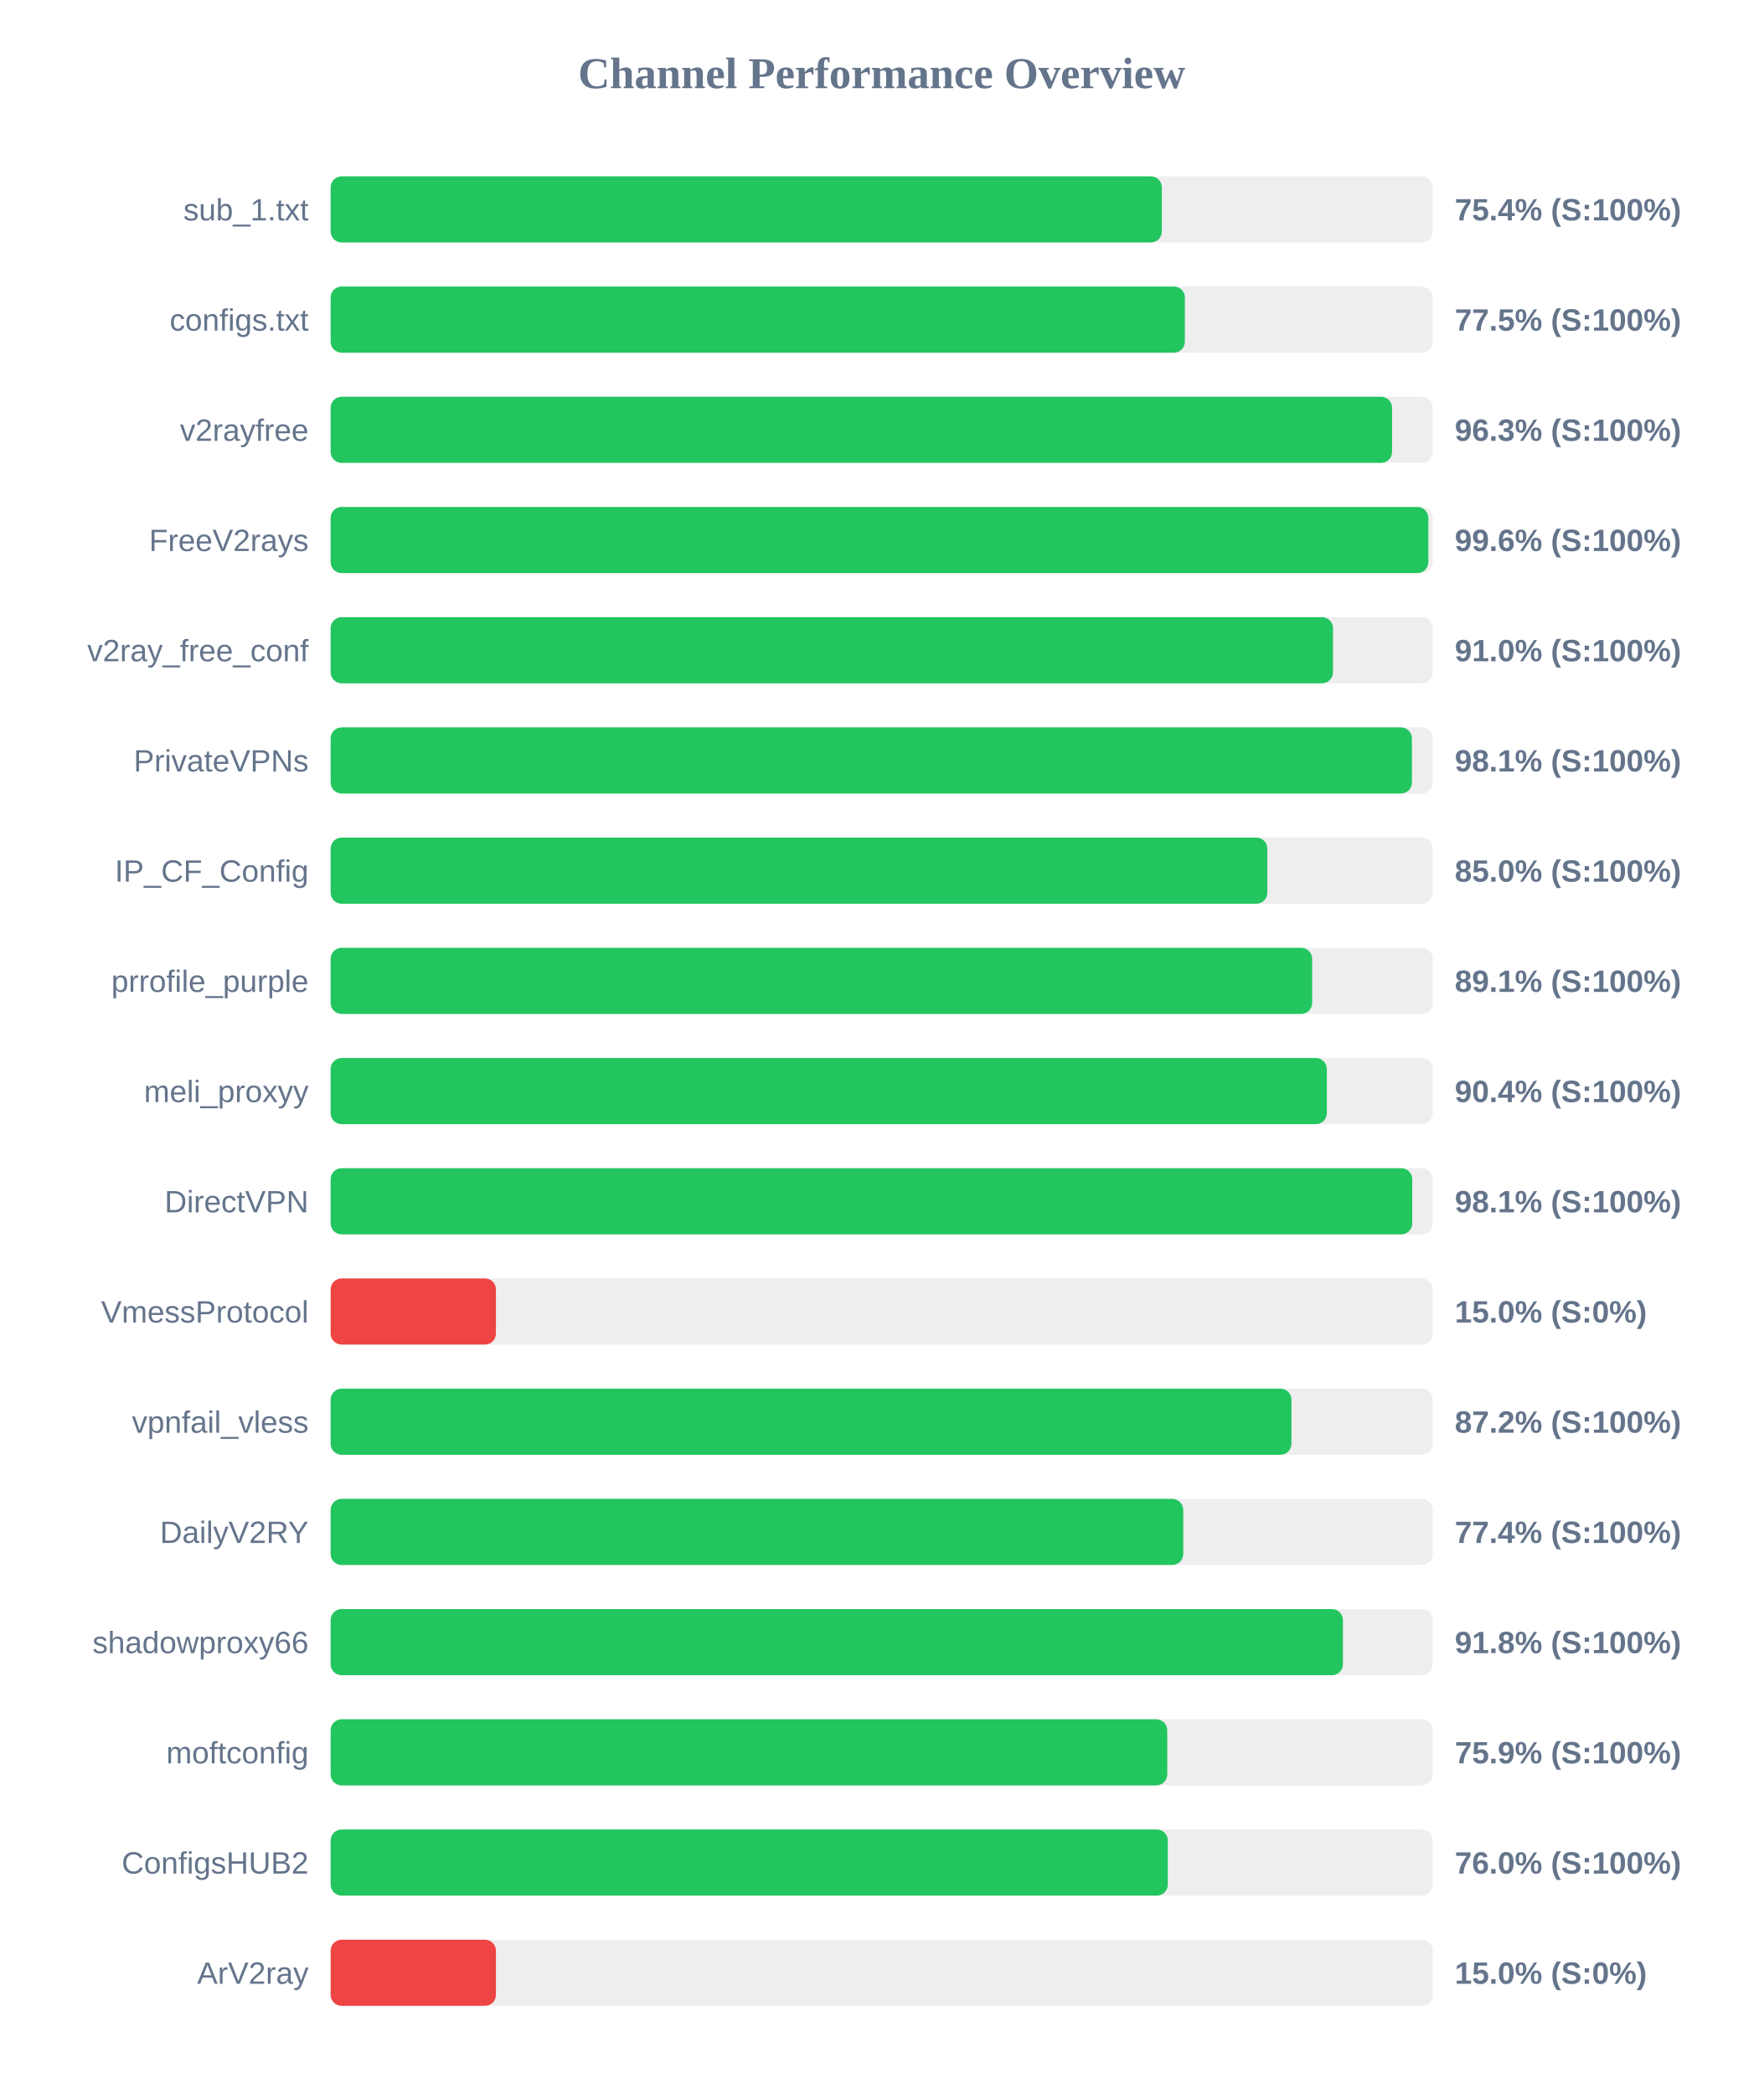
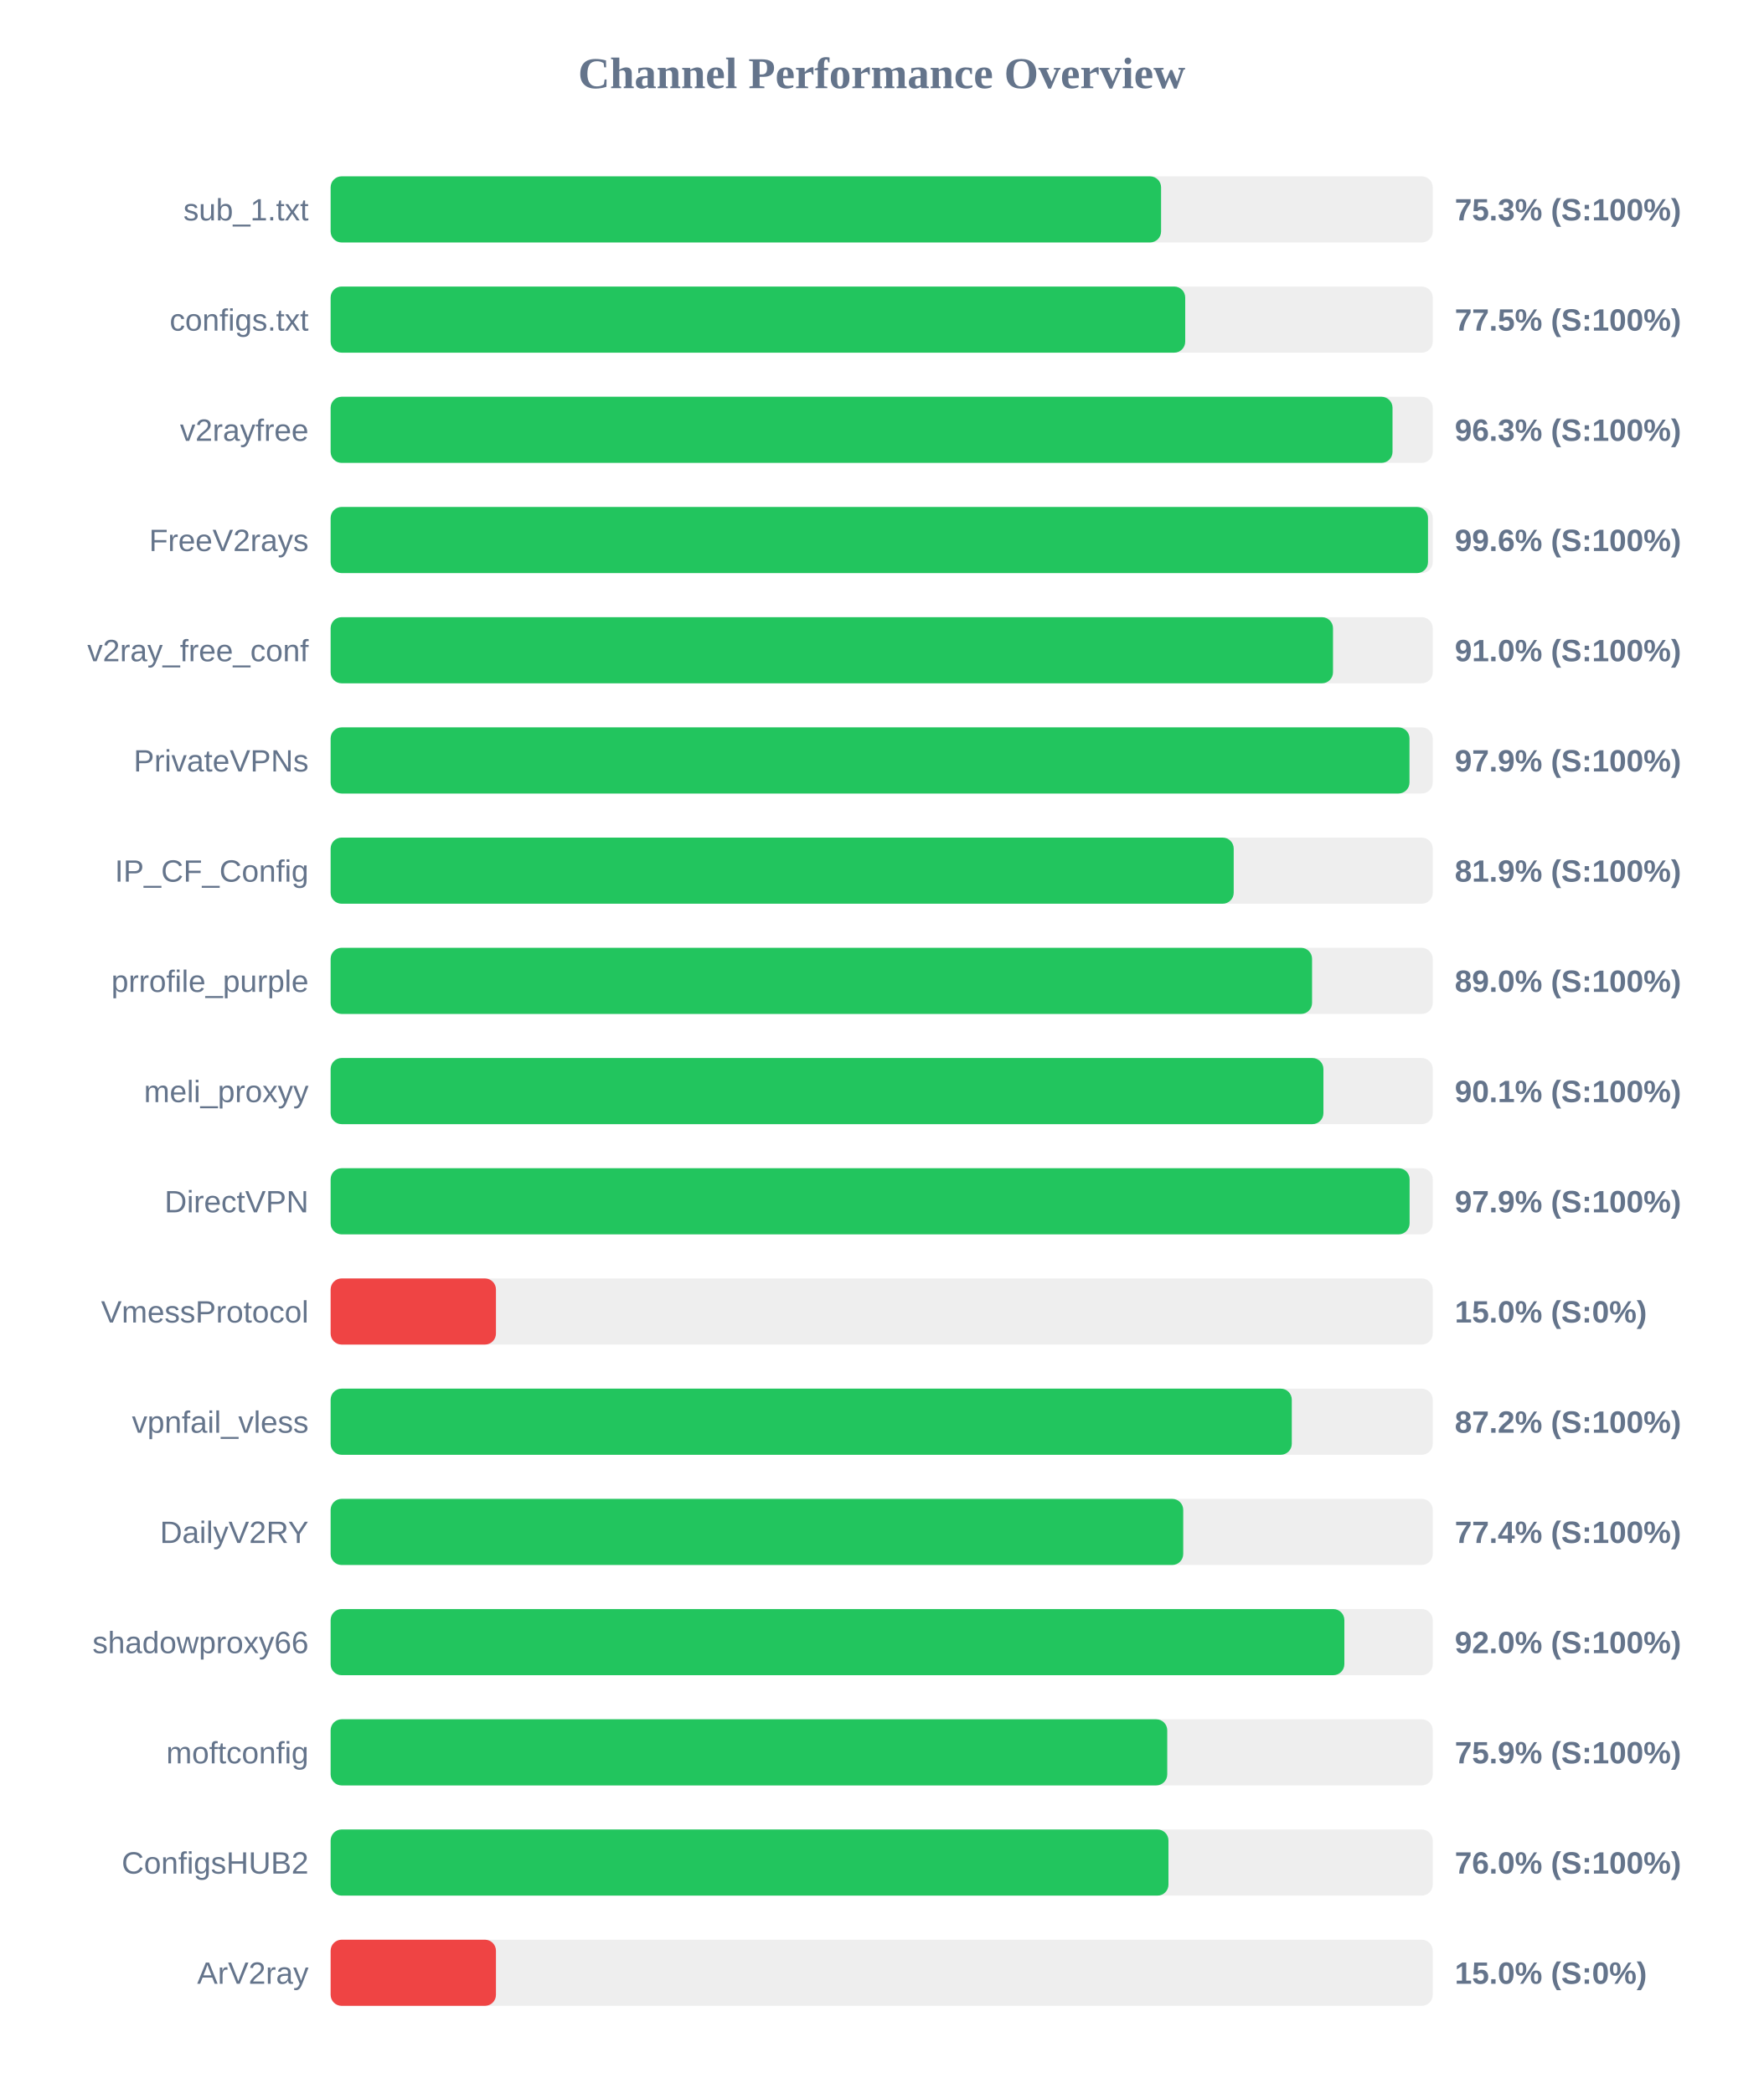
<svg xmlns="http://www.w3.org/2000/svg" width="800" height="950" version="1.1">
  <style>
        .row { font: 14px Arial; fill: #64748b; }
        .score { font: bold 14px Arial; fill: #64748b; }
    </style>
  <text x="400" y="40" text-anchor="middle" font-size="20px" font-weight="bold" fill="#64748b">Channel Performance Overview</text>
  <rect x="150" y="80" width="500" height="30" fill="#eee" rx="5" />
-   <rect x="150" y="80" width="377.1" height="30" fill="#22c55e" rx="5" />
+   <rect x="150" y="80" width="376.75" height="30" fill="#22c55e" rx="5" />
  <text x="140" y="100" text-anchor="end" class="row">sub_1.txt</text>
-   <text x="660" y="100" text-anchor="start" class="score">75.4% (S:100%)</text>
+   <text x="660" y="100" text-anchor="start" class="score">75.3% (S:100%)</text>
  <rect x="150" y="130" width="500" height="30" fill="#eee" rx="5" />
-   <rect x="150" y="130" width="387.55" height="30" fill="#22c55e" rx="5" />
+   <rect x="150" y="130" width="387.7" height="30" fill="#22c55e" rx="5" />
  <text x="140" y="150" text-anchor="end" class="row">configs.txt</text>
  <text x="660" y="150" text-anchor="start" class="score">77.5% (S:100%)</text>
  <rect x="150" y="180" width="500" height="30" fill="#eee" rx="5" />
-   <rect x="150" y="180" width="481.55" height="30" fill="#22c55e" rx="5" />
+   <rect x="150" y="180" width="481.75" height="30" fill="#22c55e" rx="5" />
  <text x="140" y="200" text-anchor="end" class="row">v2rayfree</text>
  <text x="660" y="200" text-anchor="start" class="score">96.3% (S:100%)</text>
  <rect x="150" y="230" width="500" height="30" fill="#eee" rx="5" />
-   <rect x="150" y="230" width="498.0" height="30" fill="#22c55e" rx="5" />
+   <rect x="150" y="230" width="497.85" height="30" fill="#22c55e" rx="5" />
  <text x="140" y="250" text-anchor="end" class="row">FreeV2rays</text>
  <text x="660" y="250" text-anchor="start" class="score">99.6% (S:100%)</text>
  <rect x="150" y="280" width="500" height="30" fill="#eee" rx="5" />
  <rect x="150" y="280" width="454.75" height="30" fill="#22c55e" rx="5" />
  <text x="140" y="300" text-anchor="end" class="row">v2ray_free_conf</text>
  <text x="660" y="300" text-anchor="start" class="score">91.0% (S:100%)</text>
  <rect x="150" y="330" width="500" height="30" fill="#eee" rx="5" />
-   <rect x="150" y="330" width="490.55" height="30" fill="#22c55e" rx="5" />
+   <rect x="150" y="330" width="489.45" height="30" fill="#22c55e" rx="5" />
  <text x="140" y="350" text-anchor="end" class="row">PrivateVPNs</text>
-   <text x="660" y="350" text-anchor="start" class="score">98.1% (S:100%)</text>
+   <text x="660" y="350" text-anchor="start" class="score">97.9% (S:100%)</text>
  <rect x="150" y="380" width="500" height="30" fill="#eee" rx="5" />
-   <rect x="150" y="380" width="424.95" height="30" fill="#22c55e" rx="5" />
+   <rect x="150" y="380" width="409.7" height="30" fill="#22c55e" rx="5" />
  <text x="140" y="400" text-anchor="end" class="row">IP_CF_Config</text>
-   <text x="660" y="400" text-anchor="start" class="score">85.0% (S:100%)</text>
+   <text x="660" y="400" text-anchor="start" class="score">81.9% (S:100%)</text>
  <rect x="150" y="430" width="500" height="30" fill="#eee" rx="5" />
-   <rect x="150" y="430" width="445.3" height="30" fill="#22c55e" rx="5" />
+   <rect x="150" y="430" width="445.25" height="30" fill="#22c55e" rx="5" />
  <text x="140" y="450" text-anchor="end" class="row">prrofile_purple</text>
-   <text x="660" y="450" text-anchor="start" class="score">89.1% (S:100%)</text>
+   <text x="660" y="450" text-anchor="start" class="score">89.0% (S:100%)</text>
  <rect x="150" y="480" width="500" height="30" fill="#eee" rx="5" />
-   <rect x="150" y="480" width="451.95" height="30" fill="#22c55e" rx="5" />
+   <rect x="150" y="480" width="450.4" height="30" fill="#22c55e" rx="5" />
  <text x="140" y="500" text-anchor="end" class="row">meli_proxyy</text>
-   <text x="660" y="500" text-anchor="start" class="score">90.4% (S:100%)</text>
+   <text x="660" y="500" text-anchor="start" class="score">90.1% (S:100%)</text>
  <rect x="150" y="530" width="500" height="30" fill="#eee" rx="5" />
-   <rect x="150" y="530" width="490.7" height="30" fill="#22c55e" rx="5" />
+   <rect x="150" y="530" width="489.5" height="30" fill="#22c55e" rx="5" />
  <text x="140" y="550" text-anchor="end" class="row">DirectVPN</text>
-   <text x="660" y="550" text-anchor="start" class="score">98.1% (S:100%)</text>
+   <text x="660" y="550" text-anchor="start" class="score">97.9% (S:100%)</text>
  <rect x="150" y="580" width="500" height="30" fill="#eee" rx="5" />
  <rect x="150" y="580" width="75.0" height="30" fill="#ef4444" rx="5" />
  <text x="140" y="600" text-anchor="end" class="row">VmessProtocol</text>
  <text x="660" y="600" text-anchor="start" class="score">15.0% (S:0%)</text>
  <rect x="150" y="630" width="500" height="30" fill="#eee" rx="5" />
-   <rect x="150" y="630" width="435.9" height="30" fill="#22c55e" rx="5" />
+   <rect x="150" y="630" width="436.05" height="30" fill="#22c55e" rx="5" />
  <text x="140" y="650" text-anchor="end" class="row">vpnfail_vless</text>
  <text x="660" y="650" text-anchor="start" class="score">87.2% (S:100%)</text>
  <rect x="150" y="680" width="500" height="30" fill="#eee" rx="5" />
  <rect x="150" y="680" width="386.8" height="30" fill="#22c55e" rx="5" />
  <text x="140" y="700" text-anchor="end" class="row">DailyV2RY</text>
  <text x="660" y="700" text-anchor="start" class="score">77.4% (S:100%)</text>
  <rect x="150" y="730" width="500" height="30" fill="#eee" rx="5" />
-   <rect x="150" y="730" width="459.25" height="30" fill="#22c55e" rx="5" />
+   <rect x="150" y="730" width="459.9" height="30" fill="#22c55e" rx="5" />
  <text x="140" y="750" text-anchor="end" class="row">shadowproxy66</text>
-   <text x="660" y="750" text-anchor="start" class="score">91.8% (S:100%)</text>
+   <text x="660" y="750" text-anchor="start" class="score">92.0% (S:100%)</text>
  <rect x="150" y="780" width="500" height="30" fill="#eee" rx="5" />
  <rect x="150" y="780" width="379.55" height="30" fill="#22c55e" rx="5" />
  <text x="140" y="800" text-anchor="end" class="row">moftconfig</text>
  <text x="660" y="800" text-anchor="start" class="score">75.9% (S:100%)</text>
  <rect x="150" y="830" width="500" height="30" fill="#eee" rx="5" />
-   <rect x="150" y="830" width="379.8" height="30" fill="#22c55e" rx="5" />
+   <rect x="150" y="830" width="380.1" height="30" fill="#22c55e" rx="5" />
  <text x="140" y="850" text-anchor="end" class="row">ConfigsHUB2</text>
  <text x="660" y="850" text-anchor="start" class="score">76.0% (S:100%)</text>
  <rect x="150" y="880" width="500" height="30" fill="#eee" rx="5" />
  <rect x="150" y="880" width="75.0" height="30" fill="#ef4444" rx="5" />
  <text x="140" y="900" text-anchor="end" class="row">ArV2ray</text>
  <text x="660" y="900" text-anchor="start" class="score">15.0% (S:0%)</text>
</svg>
